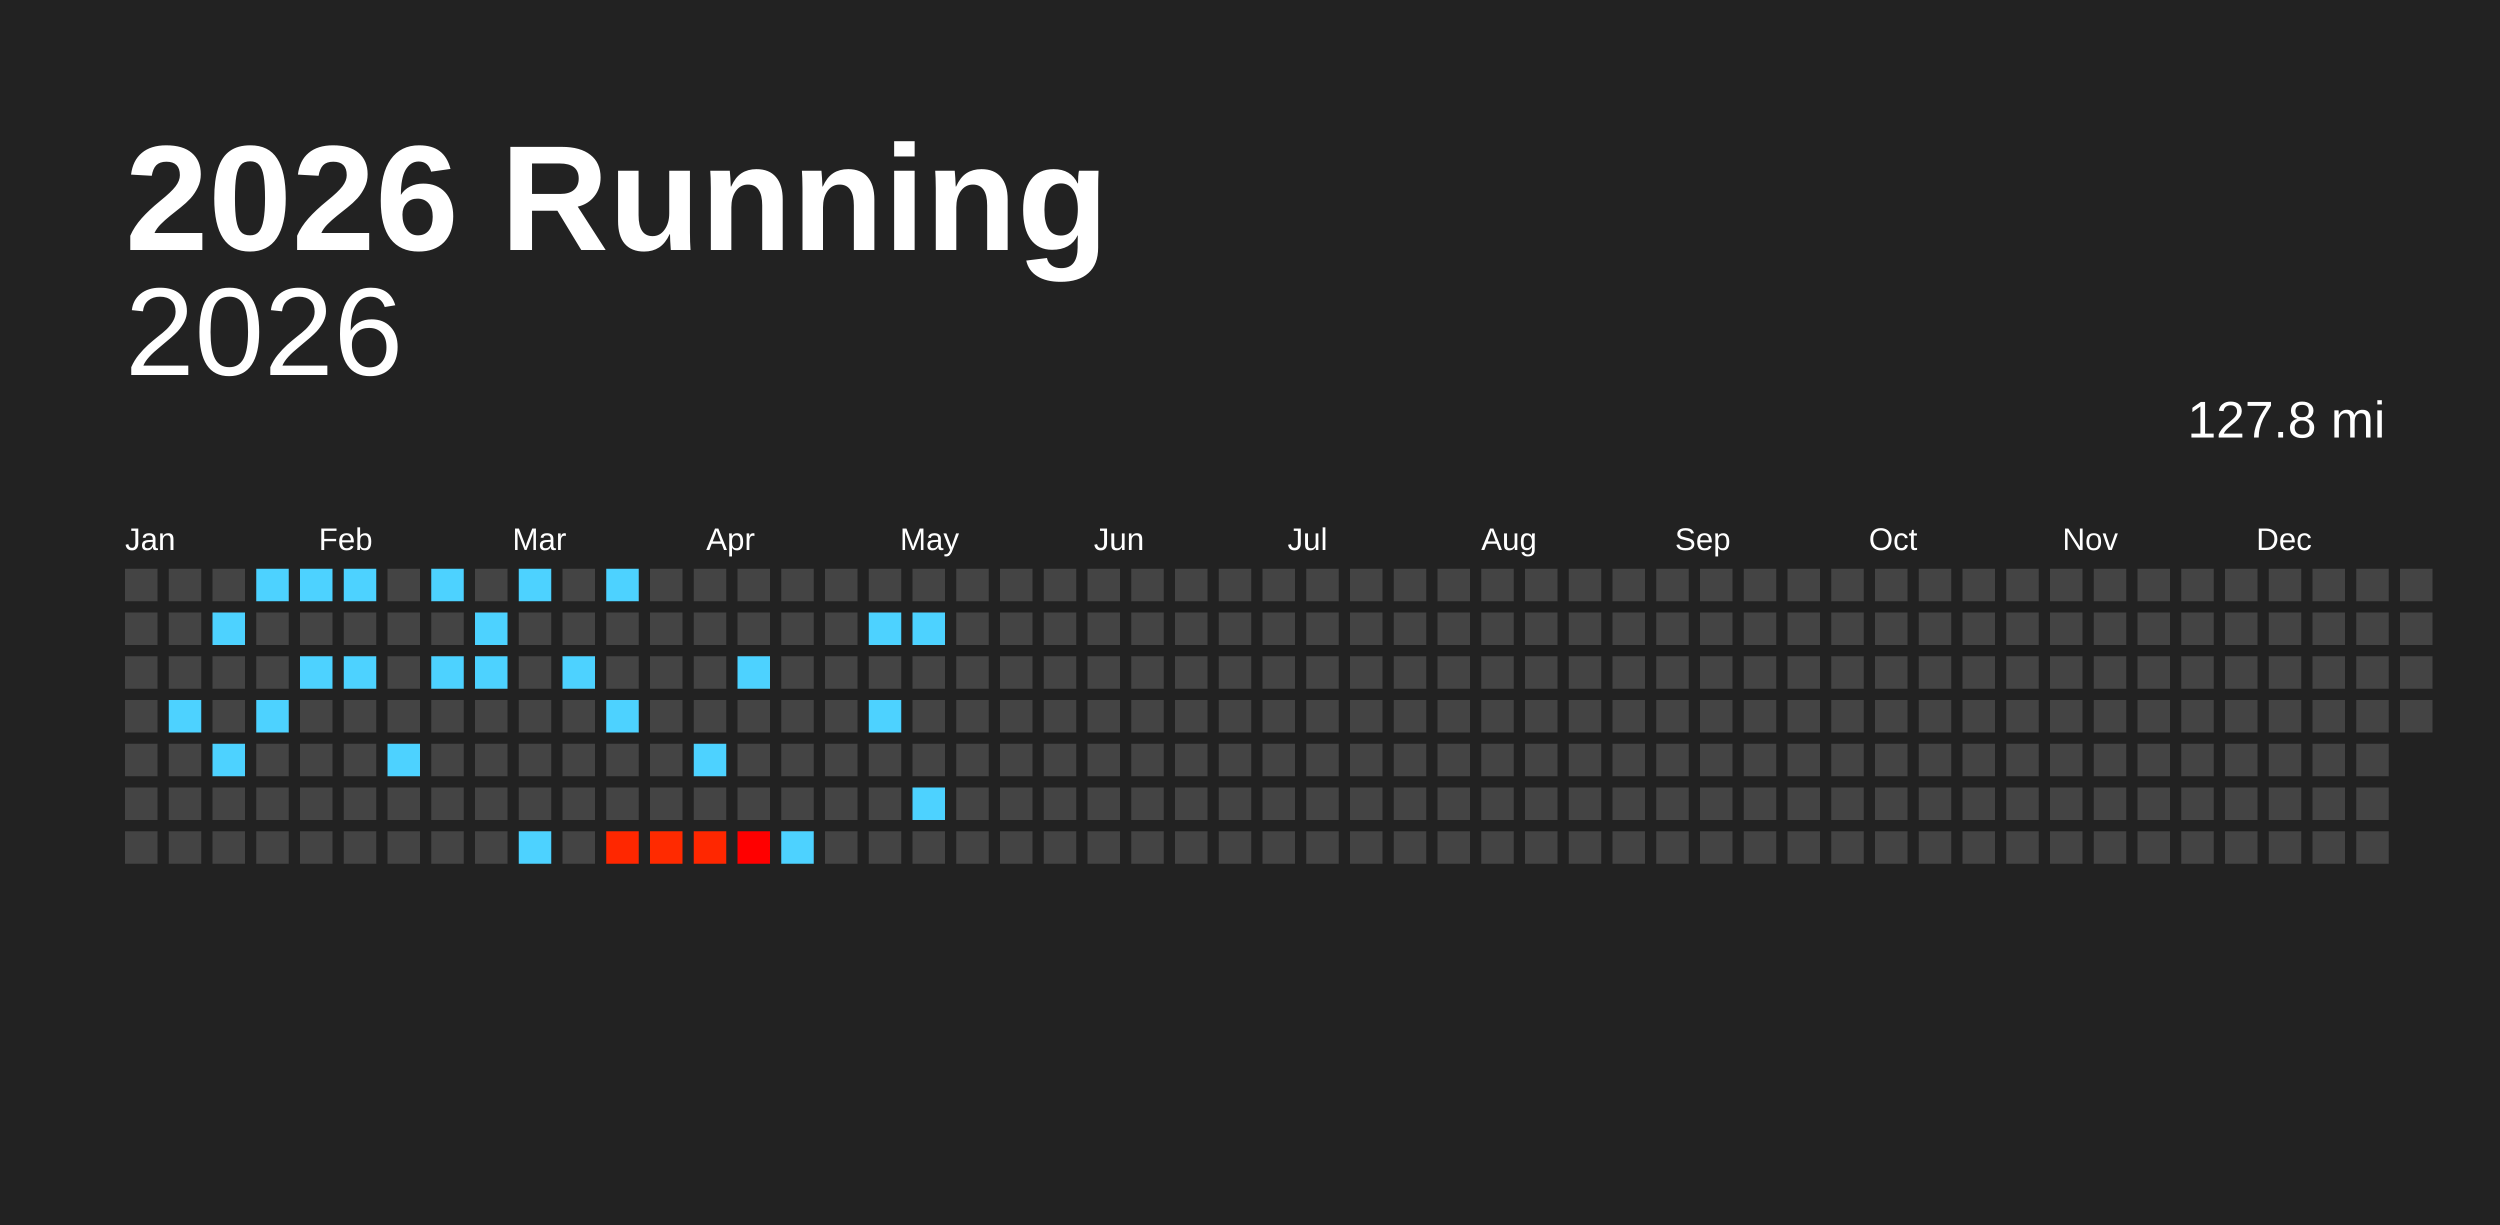
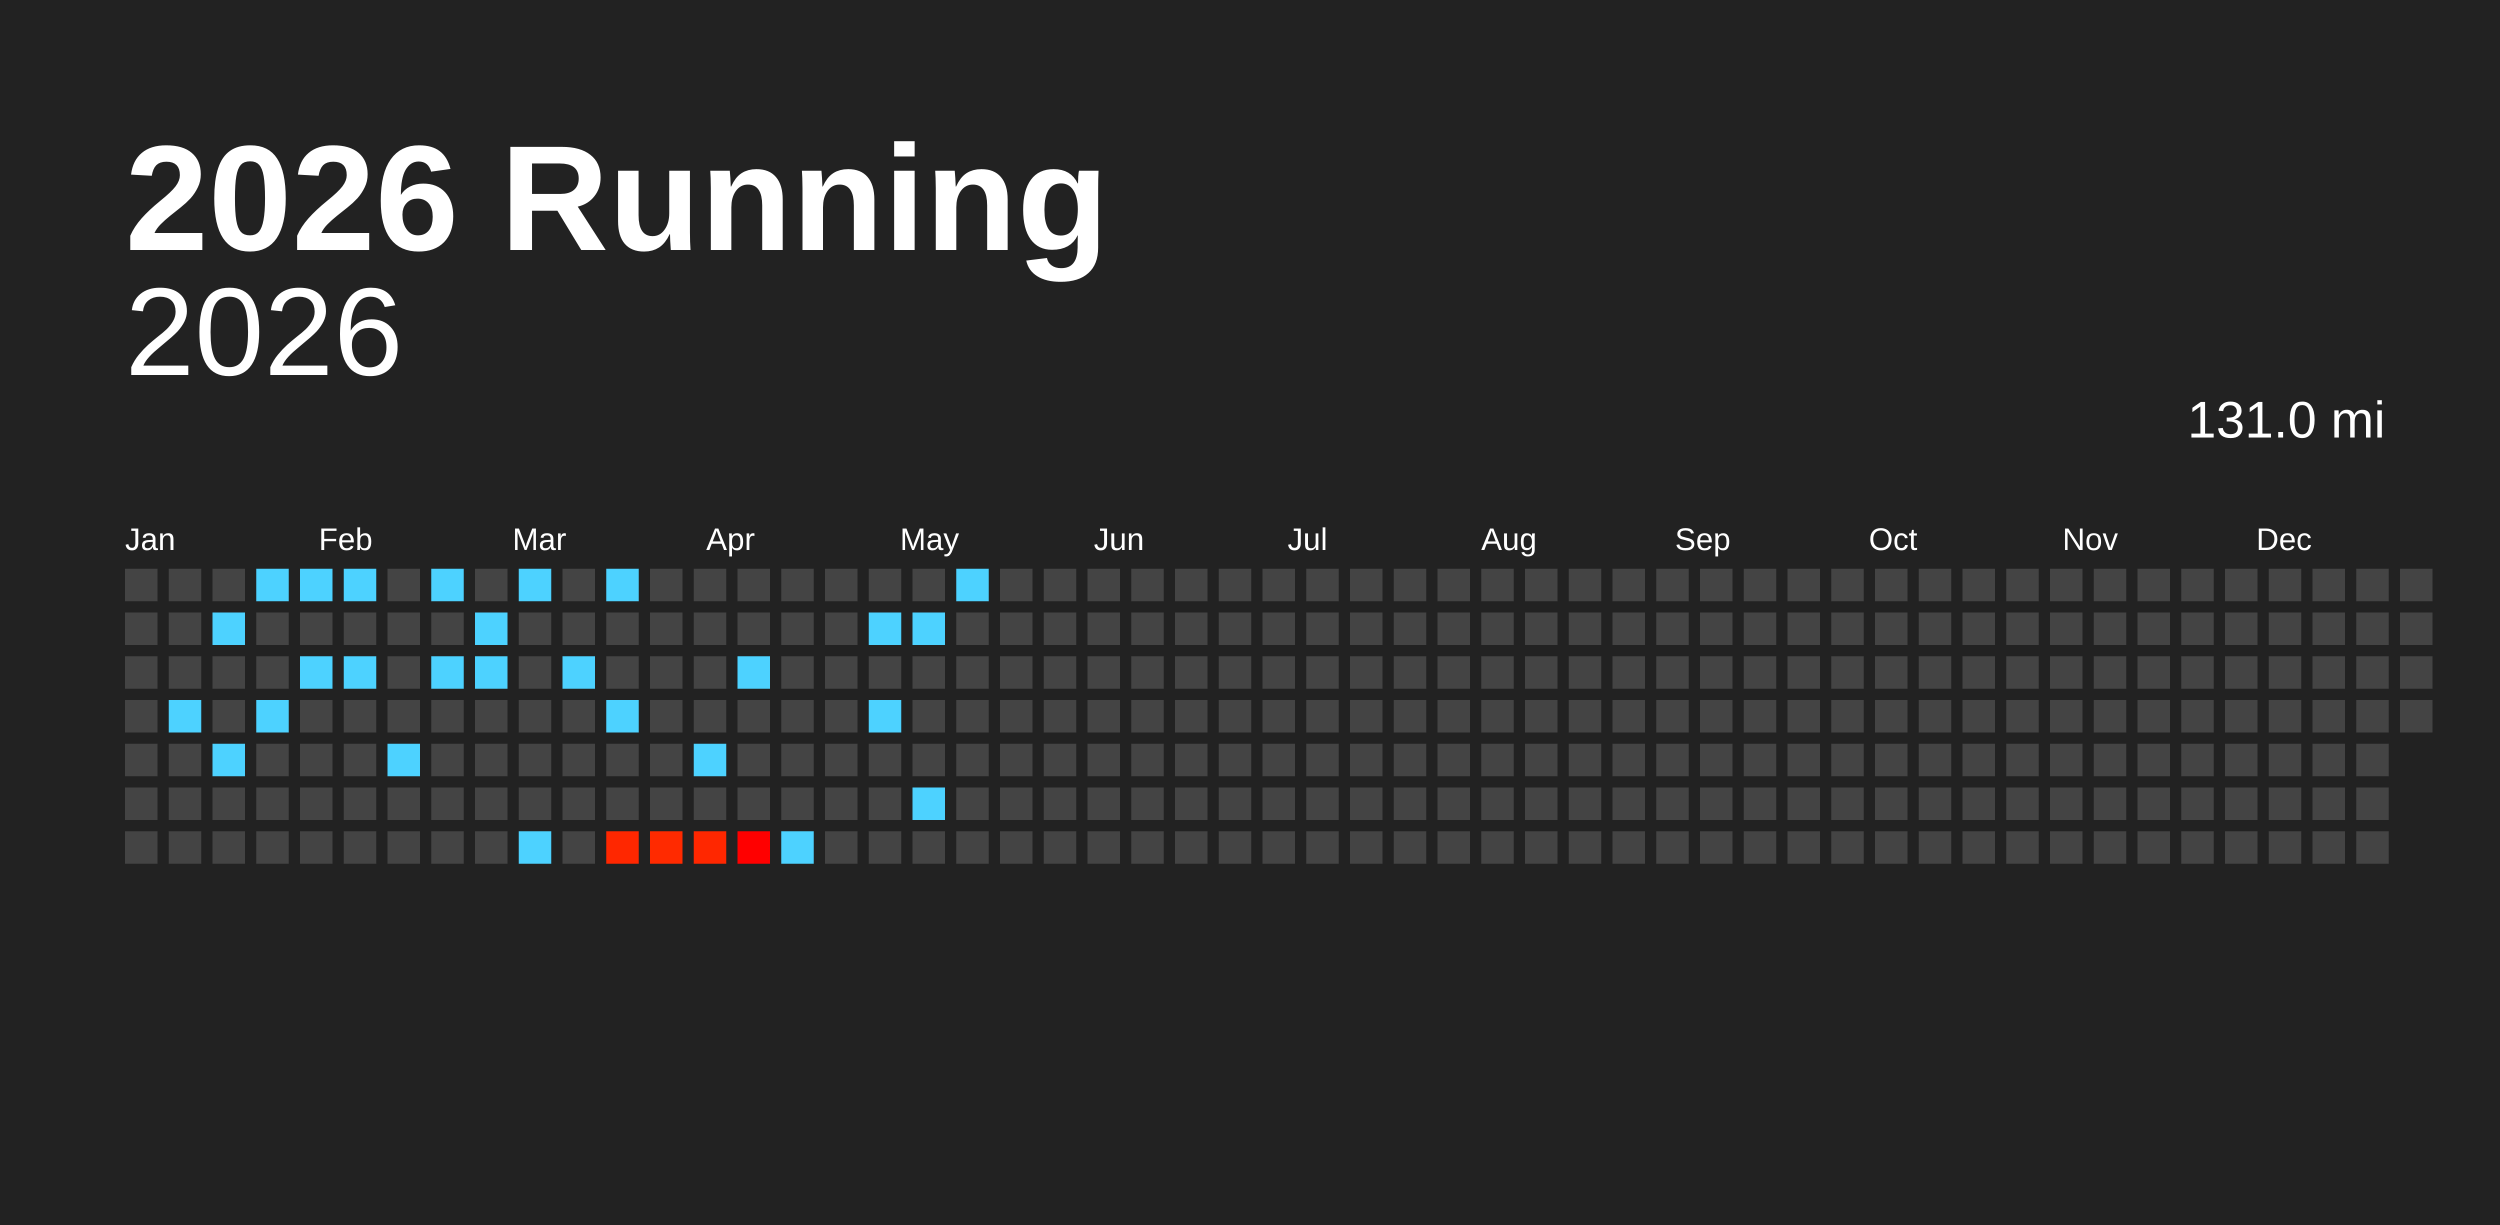
<svg xmlns="http://www.w3.org/2000/svg" baseProfile="full" height="98mm" version="1.1" viewBox="0,0,200,98" width="200mm">
  <defs />
  <rect fill="#222222" height="98" width="200" x="0" y="0" />
  <text fill="#FFFFFF" style="font-size:12px; font-family:Arial; font-weight:bold;" x="10" y="20">2026 Running</text>
  <text alignment-baseline="hanging" fill="#FFFFFF" style="font-size:10.0px; font-family:Arial;" x="10" y="30">2026</text>
-   <text alignment-baseline="hanging" fill="#FFFFFF" style="font-size:4.125px; font-family:Arial;" x="175" y="35">127.8 mi</text>
+   <text alignment-baseline="hanging" fill="#FFFFFF" style="font-size:4.125px; font-family:Arial;" x="175" y="35">131.0 mi</text>
  <text fill="#FFFFFF" style="font-size:2.5px; font-family:Arial" x="10.0" y="44">Jan</text>
  <text fill="#FFFFFF" style="font-size:2.5px; font-family:Arial" x="25.5" y="44">Feb</text>
  <text fill="#FFFFFF" style="font-size:2.5px; font-family:Arial" x="41.0" y="44">Mar</text>
  <text fill="#FFFFFF" style="font-size:2.5px; font-family:Arial" x="56.5" y="44">Apr</text>
  <text fill="#FFFFFF" style="font-size:2.5px; font-family:Arial" x="72.0" y="44">May</text>
  <text fill="#FFFFFF" style="font-size:2.5px; font-family:Arial" x="87.5" y="44">Jun</text>
  <text fill="#FFFFFF" style="font-size:2.5px; font-family:Arial" x="103.0" y="44">Jul</text>
  <text fill="#FFFFFF" style="font-size:2.5px; font-family:Arial" x="118.5" y="44">Aug</text>
  <text fill="#FFFFFF" style="font-size:2.5px; font-family:Arial" x="134.0" y="44">Sep</text>
  <text fill="#FFFFFF" style="font-size:2.5px; font-family:Arial" x="149.5" y="44">Oct</text>
  <text fill="#FFFFFF" style="font-size:2.5px; font-family:Arial" x="165.0" y="44">Nov</text>
  <text fill="#FFFFFF" style="font-size:2.5px; font-family:Arial" x="180.5" y="44">Dec</text>
  <rect fill="#444444" height="2.6" width="2.6" x="10.0" y="45.5" />
  <rect fill="#444444" height="2.6" width="2.6" x="10.0" y="49.0" />
  <rect fill="#444444" height="2.6" width="2.6" x="10.0" y="52.5" />
  <rect fill="#444444" height="2.6" width="2.6" x="10.0" y="56.0" />
  <rect fill="#444444" height="2.6" width="2.6" x="10.0" y="59.5" />
  <rect fill="#444444" height="2.6" width="2.6" x="10.0" y="63.0" />
  <rect fill="#444444" height="2.6" width="2.6" x="10.0" y="66.5" />
  <rect fill="#444444" height="2.6" width="2.6" x="13.5" y="45.5" />
  <rect fill="#444444" height="2.6" width="2.6" x="13.5" y="49.0" />
  <rect fill="#444444" height="2.6" width="2.6" x="13.5" y="52.5" />
  <rect fill="#4dd2ff" height="2.6" width="2.6" x="13.5" y="56.0" />
  <rect fill="#444444" height="2.6" width="2.6" x="13.5" y="59.5" />
  <rect fill="#444444" height="2.6" width="2.6" x="13.5" y="63.0" />
  <rect fill="#444444" height="2.6" width="2.6" x="13.5" y="66.5" />
  <rect fill="#444444" height="2.6" width="2.6" x="17.0" y="45.5" />
  <rect fill="#4dd2ff" height="2.6" width="2.6" x="17.0" y="49.0" />
  <rect fill="#444444" height="2.6" width="2.6" x="17.0" y="52.5" />
  <rect fill="#444444" height="2.6" width="2.6" x="17.0" y="56.0" />
  <rect fill="#4dd2ff" height="2.6" width="2.6" x="17.0" y="59.5" />
  <rect fill="#444444" height="2.6" width="2.6" x="17.0" y="63.0" />
  <rect fill="#444444" height="2.6" width="2.6" x="17.0" y="66.5" />
  <rect fill="#4dd2ff" height="2.6" width="2.6" x="20.5" y="45.5" />
  <rect fill="#444444" height="2.6" width="2.6" x="20.5" y="49.0" />
  <rect fill="#444444" height="2.6" width="2.6" x="20.5" y="52.5" />
  <rect fill="#4dd2ff" height="2.6" width="2.6" x="20.5" y="56.0" />
  <rect fill="#444444" height="2.6" width="2.6" x="20.5" y="59.5" />
  <rect fill="#444444" height="2.6" width="2.6" x="20.5" y="63.0" />
  <rect fill="#444444" height="2.6" width="2.6" x="20.5" y="66.5" />
  <rect fill="#4dd2ff" height="2.6" width="2.6" x="24.0" y="45.5" />
  <rect fill="#444444" height="2.6" width="2.6" x="24.0" y="49.0" />
  <rect fill="#4dd2ff" height="2.6" width="2.6" x="24.0" y="52.5" />
  <rect fill="#444444" height="2.6" width="2.6" x="24.0" y="56.0" />
  <rect fill="#444444" height="2.6" width="2.6" x="24.0" y="59.5" />
  <rect fill="#444444" height="2.6" width="2.6" x="24.0" y="63.0" />
  <rect fill="#444444" height="2.6" width="2.6" x="24.0" y="66.5" />
  <rect fill="#4dd2ff" height="2.6" width="2.6" x="27.5" y="45.5" />
  <rect fill="#444444" height="2.6" width="2.6" x="27.5" y="49.0" />
  <rect fill="#4dd2ff" height="2.6" width="2.6" x="27.5" y="52.5" />
  <rect fill="#444444" height="2.6" width="2.6" x="27.5" y="56.0" />
  <rect fill="#444444" height="2.6" width="2.6" x="27.5" y="59.5" />
  <rect fill="#444444" height="2.6" width="2.6" x="27.5" y="63.0" />
  <rect fill="#444444" height="2.6" width="2.6" x="27.5" y="66.5" />
  <rect fill="#444444" height="2.6" width="2.6" x="31.0" y="45.5" />
  <rect fill="#444444" height="2.6" width="2.6" x="31.0" y="49.0" />
  <rect fill="#444444" height="2.6" width="2.6" x="31.0" y="52.5" />
  <rect fill="#444444" height="2.6" width="2.6" x="31.0" y="56.0" />
  <rect fill="#4dd2ff" height="2.6" width="2.6" x="31.0" y="59.5" />
  <rect fill="#444444" height="2.6" width="2.6" x="31.0" y="63.0" />
  <rect fill="#444444" height="2.6" width="2.6" x="31.0" y="66.5" />
  <rect fill="#4dd2ff" height="2.6" width="2.6" x="34.5" y="45.5" />
  <rect fill="#444444" height="2.6" width="2.6" x="34.5" y="49.0" />
  <rect fill="#4dd2ff" height="2.6" width="2.6" x="34.5" y="52.5" />
  <rect fill="#444444" height="2.6" width="2.6" x="34.5" y="56.0" />
  <rect fill="#444444" height="2.6" width="2.6" x="34.5" y="59.5" />
  <rect fill="#444444" height="2.6" width="2.6" x="34.5" y="63.0" />
  <rect fill="#444444" height="2.6" width="2.6" x="34.5" y="66.5" />
  <rect fill="#444444" height="2.6" width="2.6" x="38.0" y="45.5" />
  <rect fill="#4dd2ff" height="2.6" width="2.6" x="38.0" y="49.0" />
  <rect fill="#4dd2ff" height="2.6" width="2.6" x="38.0" y="52.5" />
  <rect fill="#444444" height="2.6" width="2.6" x="38.0" y="56.0" />
  <rect fill="#444444" height="2.6" width="2.6" x="38.0" y="59.5" />
  <rect fill="#444444" height="2.6" width="2.6" x="38.0" y="63.0" />
  <rect fill="#444444" height="2.6" width="2.6" x="38.0" y="66.5" />
  <rect fill="#4dd2ff" height="2.6" width="2.6" x="41.5" y="45.5" />
  <rect fill="#444444" height="2.6" width="2.6" x="41.5" y="49.0" />
  <rect fill="#444444" height="2.6" width="2.6" x="41.5" y="52.5" />
  <rect fill="#444444" height="2.6" width="2.6" x="41.5" y="56.0" />
  <rect fill="#444444" height="2.6" width="2.6" x="41.5" y="59.5" />
  <rect fill="#444444" height="2.6" width="2.6" x="41.5" y="63.0" />
  <rect fill="#4dd2ff" height="2.6" width="2.6" x="41.5" y="66.5" />
  <rect fill="#444444" height="2.6" width="2.6" x="45.0" y="45.5" />
  <rect fill="#444444" height="2.6" width="2.6" x="45.0" y="49.0" />
  <rect fill="#4dd2ff" height="2.6" width="2.6" x="45.0" y="52.5" />
  <rect fill="#444444" height="2.6" width="2.6" x="45.0" y="56.0" />
  <rect fill="#444444" height="2.6" width="2.6" x="45.0" y="59.5" />
  <rect fill="#444444" height="2.6" width="2.6" x="45.0" y="63.0" />
  <rect fill="#444444" height="2.6" width="2.6" x="45.0" y="66.5" />
  <rect fill="#4dd2ff" height="2.6" width="2.6" x="48.5" y="45.5" />
  <rect fill="#444444" height="2.6" width="2.6" x="48.5" y="49.0" />
  <rect fill="#444444" height="2.6" width="2.6" x="48.5" y="52.5" />
  <rect fill="#4dd2ff" height="2.6" width="2.6" x="48.5" y="56.0" />
  <rect fill="#444444" height="2.6" width="2.6" x="48.5" y="59.5" />
  <rect fill="#444444" height="2.6" width="2.6" x="48.5" y="63.0" />
  <rect fill="#ff2700" height="2.6" width="2.6" x="48.5" y="66.5" />
  <rect fill="#444444" height="2.6" width="2.6" x="52.0" y="45.5" />
  <rect fill="#444444" height="2.6" width="2.6" x="52.0" y="49.0" />
  <rect fill="#444444" height="2.6" width="2.6" x="52.0" y="52.5" />
  <rect fill="#444444" height="2.6" width="2.6" x="52.0" y="56.0" />
  <rect fill="#444444" height="2.6" width="2.6" x="52.0" y="59.5" />
  <rect fill="#444444" height="2.6" width="2.6" x="52.0" y="63.0" />
  <rect fill="#ff2a00" height="2.6" width="2.6" x="52.0" y="66.5" />
  <rect fill="#444444" height="2.6" width="2.6" x="55.5" y="45.5" />
  <rect fill="#444444" height="2.6" width="2.6" x="55.5" y="49.0" />
  <rect fill="#444444" height="2.6" width="2.6" x="55.5" y="52.5" />
  <rect fill="#444444" height="2.6" width="2.6" x="55.5" y="56.0" />
  <rect fill="#4dd2ff" height="2.6" width="2.6" x="55.5" y="59.5" />
  <rect fill="#444444" height="2.6" width="2.6" x="55.5" y="63.0" />
  <rect fill="#ff2700" height="2.6" width="2.6" x="55.5" y="66.5" />
  <rect fill="#444444" height="2.6" width="2.6" x="59.0" y="45.5" />
  <rect fill="#444444" height="2.6" width="2.6" x="59.0" y="49.0" />
  <rect fill="#4dd2ff" height="2.6" width="2.6" x="59.0" y="52.5" />
  <rect fill="#444444" height="2.6" width="2.6" x="59.0" y="56.0" />
  <rect fill="#444444" height="2.6" width="2.6" x="59.0" y="59.5" />
  <rect fill="#444444" height="2.6" width="2.6" x="59.0" y="63.0" />
  <rect fill="#ff0000" height="2.6" width="2.6" x="59.0" y="66.5" />
  <rect fill="#444444" height="2.6" width="2.6" x="62.5" y="45.5" />
  <rect fill="#444444" height="2.6" width="2.6" x="62.5" y="49.0" />
  <rect fill="#444444" height="2.6" width="2.6" x="62.5" y="52.5" />
  <rect fill="#444444" height="2.6" width="2.6" x="62.5" y="56.0" />
  <rect fill="#444444" height="2.6" width="2.6" x="62.5" y="59.5" />
  <rect fill="#444444" height="2.6" width="2.6" x="62.5" y="63.0" />
  <rect fill="#4dd2ff" height="2.6" width="2.6" x="62.5" y="66.5" />
  <rect fill="#444444" height="2.6" width="2.6" x="66.0" y="45.5" />
  <rect fill="#444444" height="2.6" width="2.6" x="66.0" y="49.0" />
  <rect fill="#444444" height="2.6" width="2.6" x="66.0" y="52.5" />
  <rect fill="#444444" height="2.6" width="2.6" x="66.0" y="56.0" />
  <rect fill="#444444" height="2.6" width="2.6" x="66.0" y="59.5" />
  <rect fill="#444444" height="2.6" width="2.6" x="66.0" y="63.0" />
  <rect fill="#444444" height="2.6" width="2.6" x="66.0" y="66.5" />
  <rect fill="#444444" height="2.6" width="2.6" x="69.5" y="45.5" />
  <rect fill="#4dd2ff" height="2.6" width="2.6" x="69.5" y="49.0" />
  <rect fill="#444444" height="2.6" width="2.6" x="69.5" y="52.5" />
  <rect fill="#4dd2ff" height="2.6" width="2.6" x="69.5" y="56.0" />
  <rect fill="#444444" height="2.6" width="2.6" x="69.5" y="59.5" />
  <rect fill="#444444" height="2.6" width="2.6" x="69.5" y="63.0" />
  <rect fill="#444444" height="2.6" width="2.6" x="69.5" y="66.5" />
  <rect fill="#444444" height="2.6" width="2.6" x="73.0" y="45.5" />
  <rect fill="#4dd2ff" height="2.6" width="2.6" x="73.0" y="49.0" />
  <rect fill="#444444" height="2.6" width="2.6" x="73.0" y="52.5" />
  <rect fill="#444444" height="2.6" width="2.6" x="73.0" y="56.0" />
  <rect fill="#444444" height="2.6" width="2.6" x="73.0" y="59.5" />
  <rect fill="#4dd2ff" height="2.6" width="2.6" x="73.0" y="63.0" />
  <rect fill="#444444" height="2.6" width="2.6" x="73.0" y="66.5" />
-   <rect fill="#444444" height="2.6" width="2.6" x="76.5" y="45.5" />
+   <rect fill="#4dd2ff" height="2.6" width="2.6" x="76.5" y="45.5" />
  <rect fill="#444444" height="2.6" width="2.6" x="76.5" y="49.0" />
  <rect fill="#444444" height="2.6" width="2.6" x="76.5" y="52.5" />
  <rect fill="#444444" height="2.6" width="2.6" x="76.5" y="56.0" />
  <rect fill="#444444" height="2.6" width="2.6" x="76.5" y="59.5" />
  <rect fill="#444444" height="2.6" width="2.6" x="76.5" y="63.0" />
  <rect fill="#444444" height="2.6" width="2.6" x="76.5" y="66.5" />
  <rect fill="#444444" height="2.6" width="2.6" x="80.0" y="45.5" />
  <rect fill="#444444" height="2.6" width="2.6" x="80.0" y="49.0" />
  <rect fill="#444444" height="2.6" width="2.6" x="80.0" y="52.5" />
  <rect fill="#444444" height="2.6" width="2.6" x="80.0" y="56.0" />
  <rect fill="#444444" height="2.6" width="2.6" x="80.0" y="59.5" />
  <rect fill="#444444" height="2.6" width="2.6" x="80.0" y="63.0" />
  <rect fill="#444444" height="2.6" width="2.6" x="80.0" y="66.5" />
  <rect fill="#444444" height="2.6" width="2.6" x="83.5" y="45.5" />
  <rect fill="#444444" height="2.6" width="2.6" x="83.5" y="49.0" />
  <rect fill="#444444" height="2.6" width="2.6" x="83.5" y="52.5" />
  <rect fill="#444444" height="2.6" width="2.6" x="83.5" y="56.0" />
  <rect fill="#444444" height="2.6" width="2.6" x="83.5" y="59.5" />
  <rect fill="#444444" height="2.6" width="2.6" x="83.5" y="63.0" />
  <rect fill="#444444" height="2.6" width="2.6" x="83.5" y="66.5" />
  <rect fill="#444444" height="2.6" width="2.6" x="87.0" y="45.5" />
  <rect fill="#444444" height="2.6" width="2.6" x="87.0" y="49.0" />
  <rect fill="#444444" height="2.6" width="2.6" x="87.0" y="52.5" />
  <rect fill="#444444" height="2.6" width="2.6" x="87.0" y="56.0" />
  <rect fill="#444444" height="2.6" width="2.6" x="87.0" y="59.5" />
  <rect fill="#444444" height="2.6" width="2.6" x="87.0" y="63.0" />
  <rect fill="#444444" height="2.6" width="2.6" x="87.0" y="66.5" />
  <rect fill="#444444" height="2.6" width="2.6" x="90.5" y="45.5" />
  <rect fill="#444444" height="2.6" width="2.6" x="90.5" y="49.0" />
  <rect fill="#444444" height="2.6" width="2.6" x="90.5" y="52.5" />
  <rect fill="#444444" height="2.6" width="2.6" x="90.5" y="56.0" />
  <rect fill="#444444" height="2.6" width="2.6" x="90.5" y="59.5" />
  <rect fill="#444444" height="2.6" width="2.6" x="90.5" y="63.0" />
  <rect fill="#444444" height="2.6" width="2.6" x="90.5" y="66.5" />
  <rect fill="#444444" height="2.6" width="2.6" x="94.0" y="45.5" />
  <rect fill="#444444" height="2.6" width="2.6" x="94.0" y="49.0" />
  <rect fill="#444444" height="2.6" width="2.6" x="94.0" y="52.5" />
  <rect fill="#444444" height="2.6" width="2.6" x="94.0" y="56.0" />
  <rect fill="#444444" height="2.6" width="2.6" x="94.0" y="59.5" />
  <rect fill="#444444" height="2.6" width="2.6" x="94.0" y="63.0" />
  <rect fill="#444444" height="2.6" width="2.6" x="94.0" y="66.5" />
  <rect fill="#444444" height="2.6" width="2.6" x="97.5" y="45.5" />
  <rect fill="#444444" height="2.6" width="2.6" x="97.5" y="49.0" />
  <rect fill="#444444" height="2.6" width="2.6" x="97.5" y="52.5" />
  <rect fill="#444444" height="2.6" width="2.6" x="97.5" y="56.0" />
  <rect fill="#444444" height="2.6" width="2.6" x="97.5" y="59.5" />
  <rect fill="#444444" height="2.6" width="2.6" x="97.5" y="63.0" />
  <rect fill="#444444" height="2.6" width="2.6" x="97.5" y="66.5" />
  <rect fill="#444444" height="2.6" width="2.6" x="101.0" y="45.5" />
  <rect fill="#444444" height="2.6" width="2.6" x="101.0" y="49.0" />
  <rect fill="#444444" height="2.6" width="2.6" x="101.0" y="52.5" />
  <rect fill="#444444" height="2.6" width="2.6" x="101.0" y="56.0" />
  <rect fill="#444444" height="2.6" width="2.6" x="101.0" y="59.5" />
  <rect fill="#444444" height="2.6" width="2.6" x="101.0" y="63.0" />
  <rect fill="#444444" height="2.6" width="2.6" x="101.0" y="66.5" />
  <rect fill="#444444" height="2.6" width="2.6" x="104.5" y="45.5" />
  <rect fill="#444444" height="2.6" width="2.6" x="104.5" y="49.0" />
  <rect fill="#444444" height="2.6" width="2.6" x="104.5" y="52.5" />
  <rect fill="#444444" height="2.6" width="2.6" x="104.5" y="56.0" />
  <rect fill="#444444" height="2.6" width="2.6" x="104.5" y="59.5" />
  <rect fill="#444444" height="2.6" width="2.6" x="104.5" y="63.0" />
  <rect fill="#444444" height="2.6" width="2.6" x="104.5" y="66.5" />
  <rect fill="#444444" height="2.6" width="2.6" x="108.0" y="45.5" />
  <rect fill="#444444" height="2.6" width="2.6" x="108.0" y="49.0" />
  <rect fill="#444444" height="2.6" width="2.6" x="108.0" y="52.5" />
  <rect fill="#444444" height="2.6" width="2.6" x="108.0" y="56.0" />
  <rect fill="#444444" height="2.6" width="2.6" x="108.0" y="59.5" />
  <rect fill="#444444" height="2.6" width="2.6" x="108.0" y="63.0" />
  <rect fill="#444444" height="2.6" width="2.6" x="108.0" y="66.5" />
  <rect fill="#444444" height="2.6" width="2.6" x="111.5" y="45.5" />
  <rect fill="#444444" height="2.6" width="2.6" x="111.5" y="49.0" />
  <rect fill="#444444" height="2.6" width="2.6" x="111.5" y="52.5" />
  <rect fill="#444444" height="2.6" width="2.6" x="111.5" y="56.0" />
  <rect fill="#444444" height="2.6" width="2.6" x="111.5" y="59.5" />
  <rect fill="#444444" height="2.6" width="2.6" x="111.5" y="63.0" />
  <rect fill="#444444" height="2.6" width="2.6" x="111.5" y="66.5" />
  <rect fill="#444444" height="2.6" width="2.6" x="115.0" y="45.5" />
  <rect fill="#444444" height="2.6" width="2.6" x="115.0" y="49.0" />
  <rect fill="#444444" height="2.6" width="2.6" x="115.0" y="52.5" />
  <rect fill="#444444" height="2.6" width="2.6" x="115.0" y="56.0" />
  <rect fill="#444444" height="2.6" width="2.6" x="115.0" y="59.5" />
  <rect fill="#444444" height="2.6" width="2.6" x="115.0" y="63.0" />
  <rect fill="#444444" height="2.6" width="2.6" x="115.0" y="66.5" />
  <rect fill="#444444" height="2.6" width="2.6" x="118.5" y="45.5" />
  <rect fill="#444444" height="2.6" width="2.6" x="118.5" y="49.0" />
  <rect fill="#444444" height="2.6" width="2.6" x="118.5" y="52.5" />
  <rect fill="#444444" height="2.6" width="2.6" x="118.5" y="56.0" />
  <rect fill="#444444" height="2.6" width="2.6" x="118.5" y="59.5" />
  <rect fill="#444444" height="2.6" width="2.6" x="118.5" y="63.0" />
  <rect fill="#444444" height="2.6" width="2.6" x="118.5" y="66.5" />
  <rect fill="#444444" height="2.6" width="2.6" x="122.0" y="45.5" />
  <rect fill="#444444" height="2.6" width="2.6" x="122.0" y="49.0" />
  <rect fill="#444444" height="2.6" width="2.6" x="122.0" y="52.5" />
  <rect fill="#444444" height="2.6" width="2.6" x="122.0" y="56.0" />
  <rect fill="#444444" height="2.6" width="2.6" x="122.0" y="59.5" />
  <rect fill="#444444" height="2.6" width="2.6" x="122.0" y="63.0" />
  <rect fill="#444444" height="2.6" width="2.6" x="122.0" y="66.5" />
  <rect fill="#444444" height="2.6" width="2.6" x="125.5" y="45.5" />
  <rect fill="#444444" height="2.6" width="2.6" x="125.5" y="49.0" />
  <rect fill="#444444" height="2.6" width="2.6" x="125.5" y="52.5" />
  <rect fill="#444444" height="2.6" width="2.6" x="125.5" y="56.0" />
  <rect fill="#444444" height="2.6" width="2.6" x="125.5" y="59.5" />
  <rect fill="#444444" height="2.6" width="2.6" x="125.5" y="63.0" />
  <rect fill="#444444" height="2.6" width="2.6" x="125.5" y="66.5" />
  <rect fill="#444444" height="2.6" width="2.6" x="129.0" y="45.5" />
  <rect fill="#444444" height="2.6" width="2.6" x="129.0" y="49.0" />
  <rect fill="#444444" height="2.6" width="2.6" x="129.0" y="52.5" />
  <rect fill="#444444" height="2.6" width="2.6" x="129.0" y="56.0" />
  <rect fill="#444444" height="2.6" width="2.6" x="129.0" y="59.5" />
  <rect fill="#444444" height="2.6" width="2.6" x="129.0" y="63.0" />
  <rect fill="#444444" height="2.6" width="2.6" x="129.0" y="66.5" />
  <rect fill="#444444" height="2.6" width="2.6" x="132.5" y="45.5" />
  <rect fill="#444444" height="2.6" width="2.6" x="132.5" y="49.0" />
  <rect fill="#444444" height="2.6" width="2.6" x="132.5" y="52.5" />
  <rect fill="#444444" height="2.6" width="2.6" x="132.5" y="56.0" />
  <rect fill="#444444" height="2.6" width="2.6" x="132.5" y="59.5" />
  <rect fill="#444444" height="2.6" width="2.6" x="132.5" y="63.0" />
  <rect fill="#444444" height="2.6" width="2.6" x="132.5" y="66.5" />
  <rect fill="#444444" height="2.6" width="2.6" x="136.0" y="45.5" />
  <rect fill="#444444" height="2.6" width="2.6" x="136.0" y="49.0" />
  <rect fill="#444444" height="2.6" width="2.6" x="136.0" y="52.5" />
  <rect fill="#444444" height="2.6" width="2.6" x="136.0" y="56.0" />
  <rect fill="#444444" height="2.6" width="2.6" x="136.0" y="59.5" />
  <rect fill="#444444" height="2.6" width="2.6" x="136.0" y="63.0" />
  <rect fill="#444444" height="2.6" width="2.6" x="136.0" y="66.5" />
  <rect fill="#444444" height="2.6" width="2.6" x="139.5" y="45.5" />
  <rect fill="#444444" height="2.6" width="2.6" x="139.5" y="49.0" />
  <rect fill="#444444" height="2.6" width="2.6" x="139.5" y="52.5" />
  <rect fill="#444444" height="2.6" width="2.6" x="139.5" y="56.0" />
  <rect fill="#444444" height="2.6" width="2.6" x="139.5" y="59.5" />
  <rect fill="#444444" height="2.6" width="2.6" x="139.5" y="63.0" />
  <rect fill="#444444" height="2.6" width="2.6" x="139.5" y="66.5" />
  <rect fill="#444444" height="2.6" width="2.6" x="143.0" y="45.5" />
  <rect fill="#444444" height="2.6" width="2.6" x="143.0" y="49.0" />
  <rect fill="#444444" height="2.6" width="2.6" x="143.0" y="52.5" />
  <rect fill="#444444" height="2.6" width="2.6" x="143.0" y="56.0" />
  <rect fill="#444444" height="2.6" width="2.6" x="143.0" y="59.5" />
  <rect fill="#444444" height="2.6" width="2.6" x="143.0" y="63.0" />
  <rect fill="#444444" height="2.6" width="2.6" x="143.0" y="66.5" />
  <rect fill="#444444" height="2.6" width="2.6" x="146.5" y="45.5" />
  <rect fill="#444444" height="2.6" width="2.6" x="146.5" y="49.0" />
  <rect fill="#444444" height="2.6" width="2.6" x="146.5" y="52.5" />
  <rect fill="#444444" height="2.6" width="2.6" x="146.5" y="56.0" />
  <rect fill="#444444" height="2.6" width="2.6" x="146.5" y="59.5" />
  <rect fill="#444444" height="2.6" width="2.6" x="146.5" y="63.0" />
  <rect fill="#444444" height="2.6" width="2.6" x="146.5" y="66.5" />
  <rect fill="#444444" height="2.6" width="2.6" x="150.0" y="45.5" />
  <rect fill="#444444" height="2.6" width="2.6" x="150.0" y="49.0" />
  <rect fill="#444444" height="2.6" width="2.6" x="150.0" y="52.5" />
  <rect fill="#444444" height="2.6" width="2.6" x="150.0" y="56.0" />
  <rect fill="#444444" height="2.6" width="2.6" x="150.0" y="59.5" />
  <rect fill="#444444" height="2.6" width="2.6" x="150.0" y="63.0" />
  <rect fill="#444444" height="2.6" width="2.6" x="150.0" y="66.5" />
  <rect fill="#444444" height="2.6" width="2.6" x="153.5" y="45.5" />
  <rect fill="#444444" height="2.6" width="2.6" x="153.5" y="49.0" />
  <rect fill="#444444" height="2.6" width="2.6" x="153.5" y="52.5" />
  <rect fill="#444444" height="2.6" width="2.6" x="153.5" y="56.0" />
  <rect fill="#444444" height="2.6" width="2.6" x="153.5" y="59.5" />
  <rect fill="#444444" height="2.6" width="2.6" x="153.5" y="63.0" />
  <rect fill="#444444" height="2.6" width="2.6" x="153.5" y="66.5" />
  <rect fill="#444444" height="2.6" width="2.6" x="157.0" y="45.5" />
  <rect fill="#444444" height="2.6" width="2.6" x="157.0" y="49.0" />
  <rect fill="#444444" height="2.6" width="2.6" x="157.0" y="52.5" />
  <rect fill="#444444" height="2.6" width="2.6" x="157.0" y="56.0" />
  <rect fill="#444444" height="2.6" width="2.6" x="157.0" y="59.5" />
  <rect fill="#444444" height="2.6" width="2.6" x="157.0" y="63.0" />
  <rect fill="#444444" height="2.6" width="2.6" x="157.0" y="66.5" />
  <rect fill="#444444" height="2.6" width="2.6" x="160.5" y="45.5" />
  <rect fill="#444444" height="2.6" width="2.6" x="160.5" y="49.0" />
  <rect fill="#444444" height="2.6" width="2.6" x="160.5" y="52.5" />
  <rect fill="#444444" height="2.6" width="2.6" x="160.5" y="56.0" />
  <rect fill="#444444" height="2.6" width="2.6" x="160.5" y="59.5" />
  <rect fill="#444444" height="2.6" width="2.6" x="160.5" y="63.0" />
  <rect fill="#444444" height="2.6" width="2.6" x="160.5" y="66.5" />
  <rect fill="#444444" height="2.6" width="2.6" x="164.0" y="45.5" />
  <rect fill="#444444" height="2.6" width="2.6" x="164.0" y="49.0" />
  <rect fill="#444444" height="2.6" width="2.6" x="164.0" y="52.5" />
  <rect fill="#444444" height="2.6" width="2.6" x="164.0" y="56.0" />
  <rect fill="#444444" height="2.6" width="2.6" x="164.0" y="59.5" />
  <rect fill="#444444" height="2.6" width="2.6" x="164.0" y="63.0" />
  <rect fill="#444444" height="2.6" width="2.6" x="164.0" y="66.5" />
  <rect fill="#444444" height="2.6" width="2.6" x="167.5" y="45.5" />
  <rect fill="#444444" height="2.6" width="2.6" x="167.5" y="49.0" />
  <rect fill="#444444" height="2.6" width="2.6" x="167.5" y="52.5" />
  <rect fill="#444444" height="2.6" width="2.6" x="167.5" y="56.0" />
  <rect fill="#444444" height="2.6" width="2.6" x="167.5" y="59.5" />
  <rect fill="#444444" height="2.6" width="2.6" x="167.5" y="63.0" />
  <rect fill="#444444" height="2.6" width="2.6" x="167.5" y="66.5" />
  <rect fill="#444444" height="2.6" width="2.6" x="171.0" y="45.5" />
  <rect fill="#444444" height="2.6" width="2.6" x="171.0" y="49.0" />
  <rect fill="#444444" height="2.6" width="2.6" x="171.0" y="52.5" />
  <rect fill="#444444" height="2.6" width="2.6" x="171.0" y="56.0" />
  <rect fill="#444444" height="2.6" width="2.6" x="171.0" y="59.5" />
  <rect fill="#444444" height="2.6" width="2.6" x="171.0" y="63.0" />
  <rect fill="#444444" height="2.6" width="2.6" x="171.0" y="66.5" />
  <rect fill="#444444" height="2.6" width="2.6" x="174.5" y="45.5" />
  <rect fill="#444444" height="2.6" width="2.6" x="174.5" y="49.0" />
  <rect fill="#444444" height="2.6" width="2.6" x="174.5" y="52.5" />
  <rect fill="#444444" height="2.6" width="2.6" x="174.5" y="56.0" />
  <rect fill="#444444" height="2.6" width="2.6" x="174.5" y="59.5" />
  <rect fill="#444444" height="2.6" width="2.6" x="174.5" y="63.0" />
  <rect fill="#444444" height="2.6" width="2.6" x="174.5" y="66.5" />
  <rect fill="#444444" height="2.6" width="2.6" x="178.0" y="45.5" />
  <rect fill="#444444" height="2.6" width="2.6" x="178.0" y="49.0" />
  <rect fill="#444444" height="2.6" width="2.6" x="178.0" y="52.5" />
  <rect fill="#444444" height="2.6" width="2.6" x="178.0" y="56.0" />
  <rect fill="#444444" height="2.6" width="2.6" x="178.0" y="59.5" />
  <rect fill="#444444" height="2.6" width="2.6" x="178.0" y="63.0" />
  <rect fill="#444444" height="2.6" width="2.6" x="178.0" y="66.5" />
  <rect fill="#444444" height="2.6" width="2.6" x="181.5" y="45.5" />
  <rect fill="#444444" height="2.6" width="2.6" x="181.5" y="49.0" />
  <rect fill="#444444" height="2.6" width="2.6" x="181.5" y="52.5" />
  <rect fill="#444444" height="2.6" width="2.6" x="181.5" y="56.0" />
  <rect fill="#444444" height="2.6" width="2.6" x="181.5" y="59.5" />
  <rect fill="#444444" height="2.6" width="2.6" x="181.5" y="63.0" />
  <rect fill="#444444" height="2.6" width="2.6" x="181.5" y="66.5" />
  <rect fill="#444444" height="2.6" width="2.6" x="185.0" y="45.5" />
  <rect fill="#444444" height="2.6" width="2.6" x="185.0" y="49.0" />
  <rect fill="#444444" height="2.6" width="2.6" x="185.0" y="52.5" />
  <rect fill="#444444" height="2.6" width="2.6" x="185.0" y="56.0" />
  <rect fill="#444444" height="2.6" width="2.6" x="185.0" y="59.5" />
  <rect fill="#444444" height="2.6" width="2.6" x="185.0" y="63.0" />
  <rect fill="#444444" height="2.6" width="2.6" x="185.0" y="66.5" />
  <rect fill="#444444" height="2.6" width="2.6" x="188.5" y="45.5" />
  <rect fill="#444444" height="2.6" width="2.6" x="188.5" y="49.0" />
  <rect fill="#444444" height="2.6" width="2.6" x="188.5" y="52.5" />
  <rect fill="#444444" height="2.6" width="2.6" x="188.5" y="56.0" />
  <rect fill="#444444" height="2.6" width="2.6" x="188.5" y="59.5" />
  <rect fill="#444444" height="2.6" width="2.6" x="188.5" y="63.0" />
  <rect fill="#444444" height="2.6" width="2.6" x="188.5" y="66.5" />
  <rect fill="#444444" height="2.6" width="2.6" x="192.0" y="45.5" />
  <rect fill="#444444" height="2.6" width="2.6" x="192.0" y="49.0" />
  <rect fill="#444444" height="2.6" width="2.6" x="192.0" y="52.5" />
  <rect fill="#444444" height="2.6" width="2.6" x="192.0" y="56.0" />
</svg>
